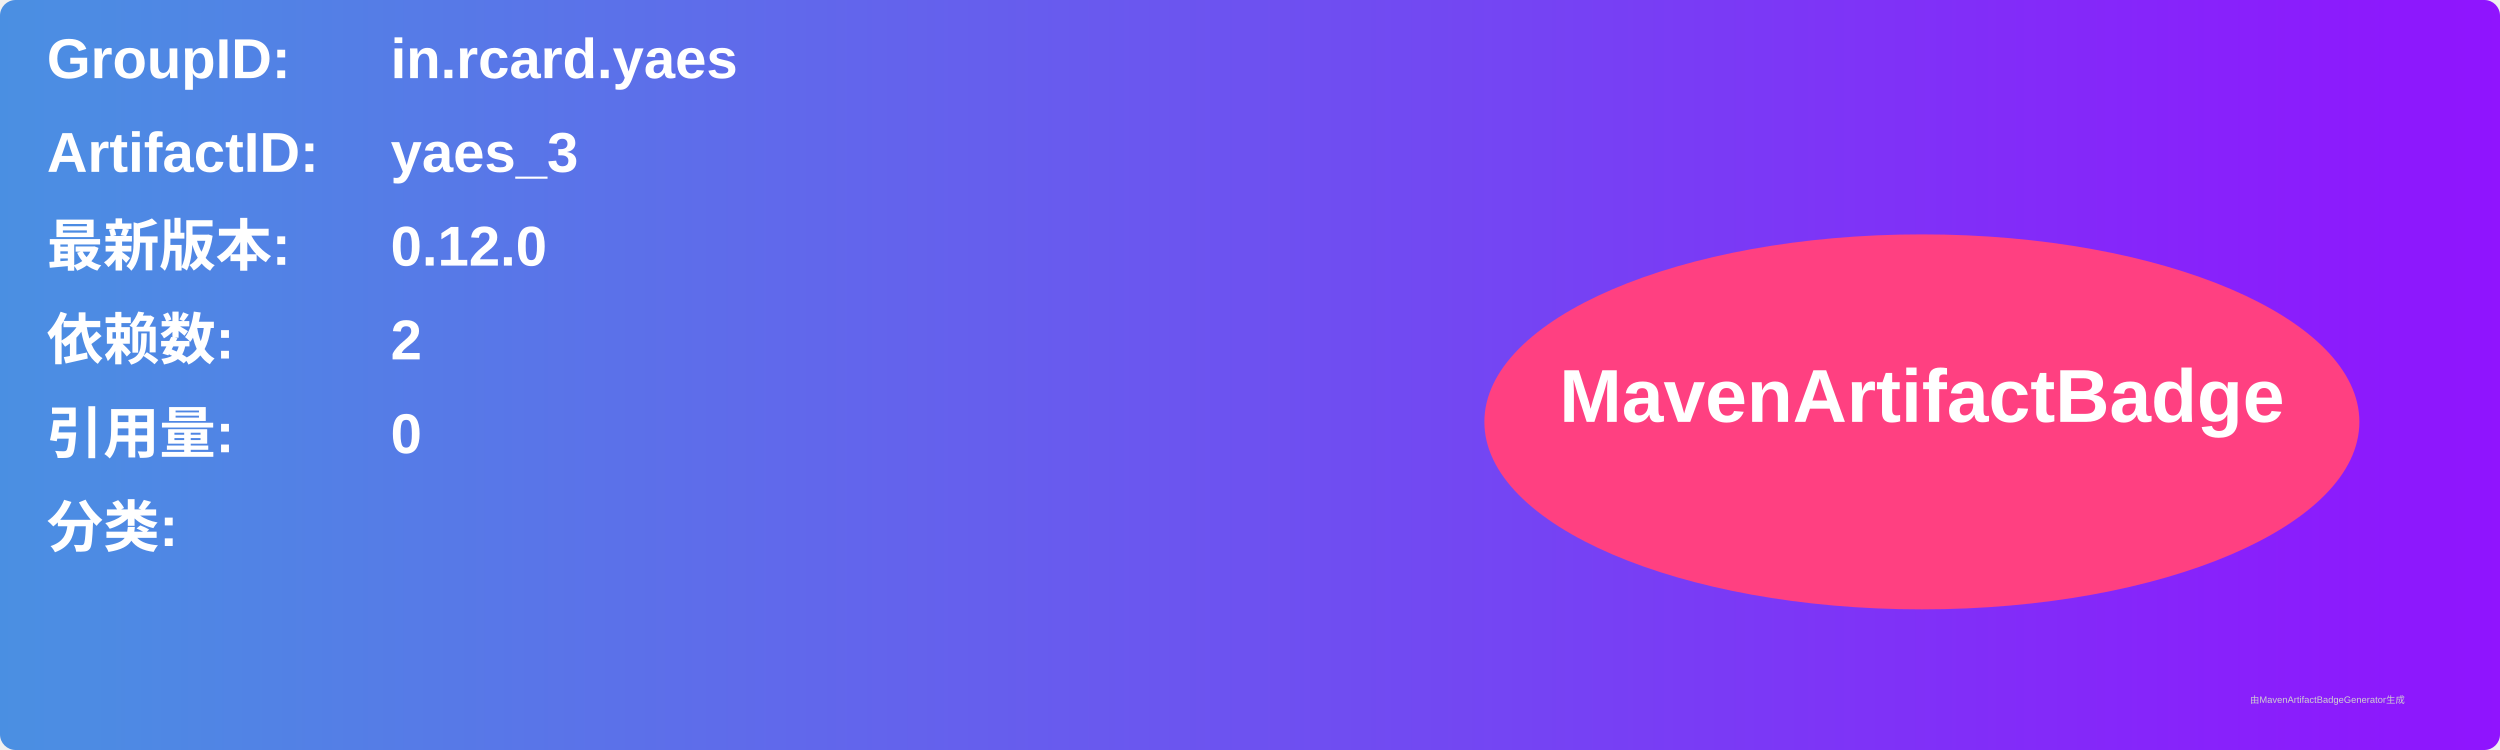
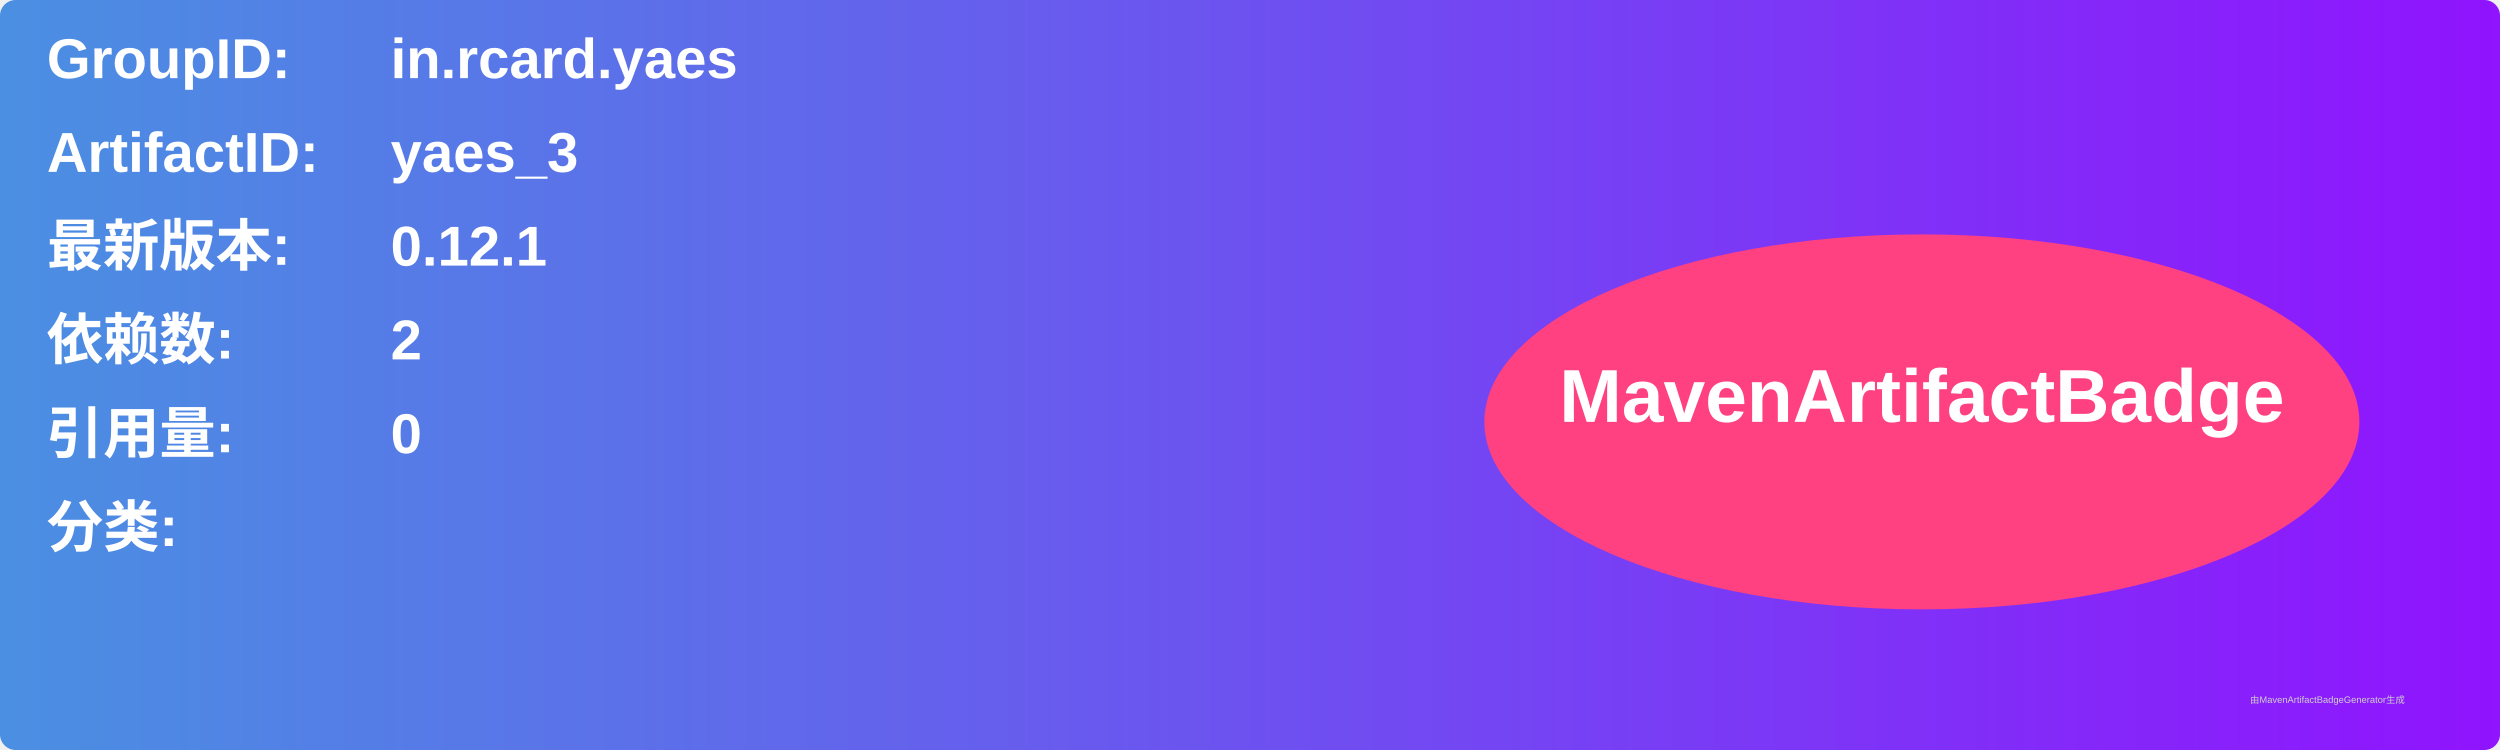
<svg xmlns="http://www.w3.org/2000/svg" width="800" height="240" viewBox="0 0 800 240">
  <linearGradient id="grad" x1="0%" y1="0%" x2="100%" y2="0%">
    <stop offset="0%" stop-color="#4a90e2" />
    <stop offset="100%" stop-color="#9013fe" />
  </linearGradient>
  <rect width="100%" height="100%" rx="5" ry="5" fill="url(#grad)" />
  <g transform="translate(15, 15)">
    <text x="0" y="10" font-family="Arial" font-size="18" fill="white" font-weight="bold" width="260">GroupID:</text>
    <text x="110" y="10" font-family="Arial" font-size="18" fill="white" font-weight="bold" width="460">in.rcard.yaes</text>
    <text x="0" y="40" font-family="Arial" font-size="18" fill="white" font-weight="bold" width="260">ArtifactID:</text>
    <text x="110" y="40" font-family="Arial" font-size="18" fill="white" font-weight="bold" width="460">yaes_3</text>
    <text x="0" y="70" font-family="Arial" font-size="18" fill="white" font-weight="bold">最新版本:</text>
    <text x="110" y="70" font-family="Arial" font-size="18" fill="white" font-weight="bold">
-       <tspan font-weight="bold">0.12.0</tspan>
+       <tspan font-weight="bold">0.12.1</tspan>
    </text>
    <text x="0" y="100" font-family="Arial" font-size="18" fill="white" font-weight="bold">依赖数: </text>
    <text x="110" y="100" font-family="Arial" font-size="18" fill="white">
      <tspan font-weight="bold">2</tspan>
    </text>
    <text x="0" y="130" font-family="Arial" font-size="18" fill="white" font-weight="bold">引用量: </text>
    <text x="110" y="130" font-family="Arial" font-size="18" fill="white">
      <tspan font-weight="bold">0</tspan>
    </text>
    <text x="0" y="160" font-family="Arial" font-size="18" fill="white" font-weight="bold">分类:</text>
    <text x="10" y="190" font-family="Arial" font-size="10" fill="white">
      <tspan font-weight="bold" />
    </text>
    <ellipse cx="600" cy="120" rx="140" ry="60" fill="#ff4081" />
    <text x="600" y="120" text-anchor="middle" font-family="Arial" font-size="24" fill="white" font-weight="bold">MavenArtifactBadge</text>
  </g>
  <text x="720" y="225" font-family="Arial" font-size="3" fill="#d0d0d0">由MavenArtifactBadgeGenerator生成</text>
</svg>
